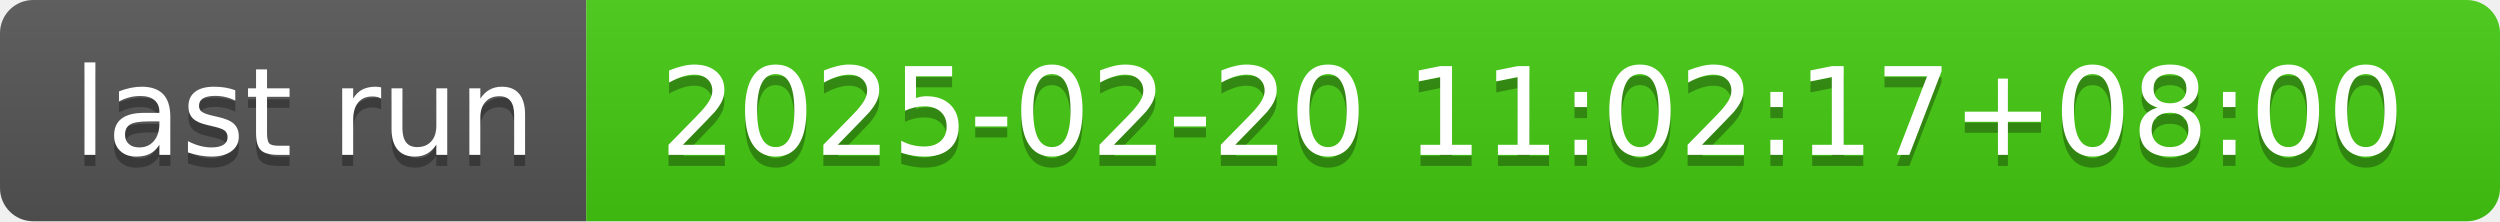
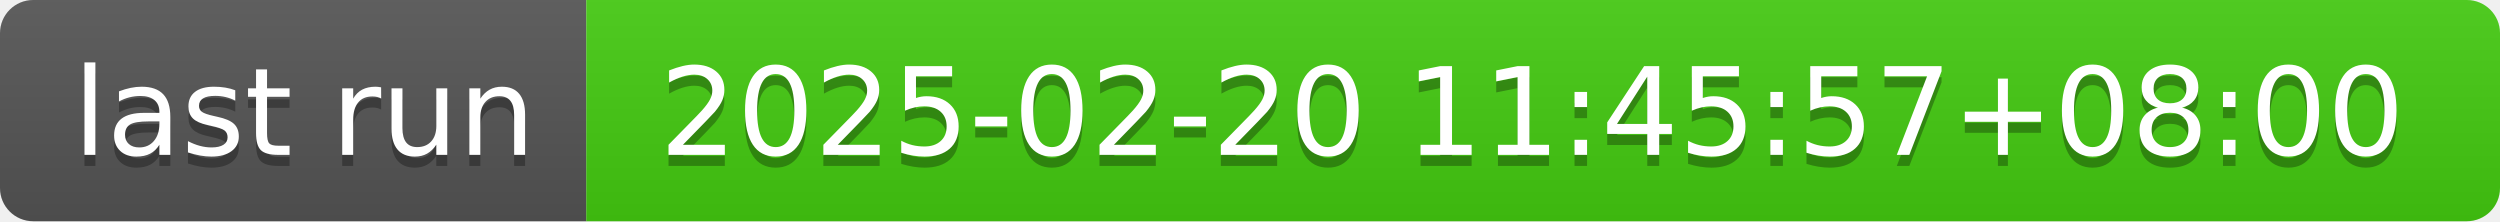
- <svg xmlns="http://www.w3.org/2000/svg" width="226" height="20" role="img" aria-label="last run: 2025-02-20 11:02:17+08:00">
+ <svg xmlns="http://www.w3.org/2000/svg" width="226" height="20" role="img" aria-label="last run: 2025-02-20 11:45:57+08:00">
  <linearGradient id="s" x2="0" y2="100%">
    <stop offset="0" stop-color="#bbb" stop-opacity=".1" />
    <stop offset="1" stop-opacity=".1" />
  </linearGradient>
  <clipPath id="r">
    <rect width="226" height="20" rx="3" fill="#fff" />
  </clipPath>
  <g clip-path="url(#r)">
    <rect width="53" height="20" fill="#555" />
    <rect x="53" width="173" height="20" fill="#4c1" />
    <rect width="226" height="20" fill="url(#s)" />
  </g>
  <g fill="#fff" text-anchor="middle" font-family="Verdana,Geneva,DejaVu Sans,sans-serif" text-rendering="geometricPrecision" font-size="110">
    <text aria-hidden="true" x="275" y="150" fill="#010101" fill-opacity=".3" transform="scale(.1)" textLength="430">last run</text>
    <text x="275" y="140" transform="scale(.1)" fill="#fff" textLength="430">last run</text>
-     <text aria-hidden="true" x="1385" y="150" fill="#010101" fill-opacity=".3" transform="scale(.1)" textLength="1630">2025-02-20 11:02:17+08:00</text>
-     <text x="1385" y="140" transform="scale(.1)" fill="#fff" textLength="1630">2025-02-20 11:02:17+08:00</text>
+     <text aria-hidden="true" x="1385" y="150" fill="#010101" fill-opacity=".3" transform="scale(.1)" textLength="1630">2025-02-20 11:45:57+08:00</text>
+     <text x="1385" y="140" transform="scale(.1)" fill="#fff" textLength="1630">2025-02-20 11:45:57+08:00</text>
  </g>
</svg>
